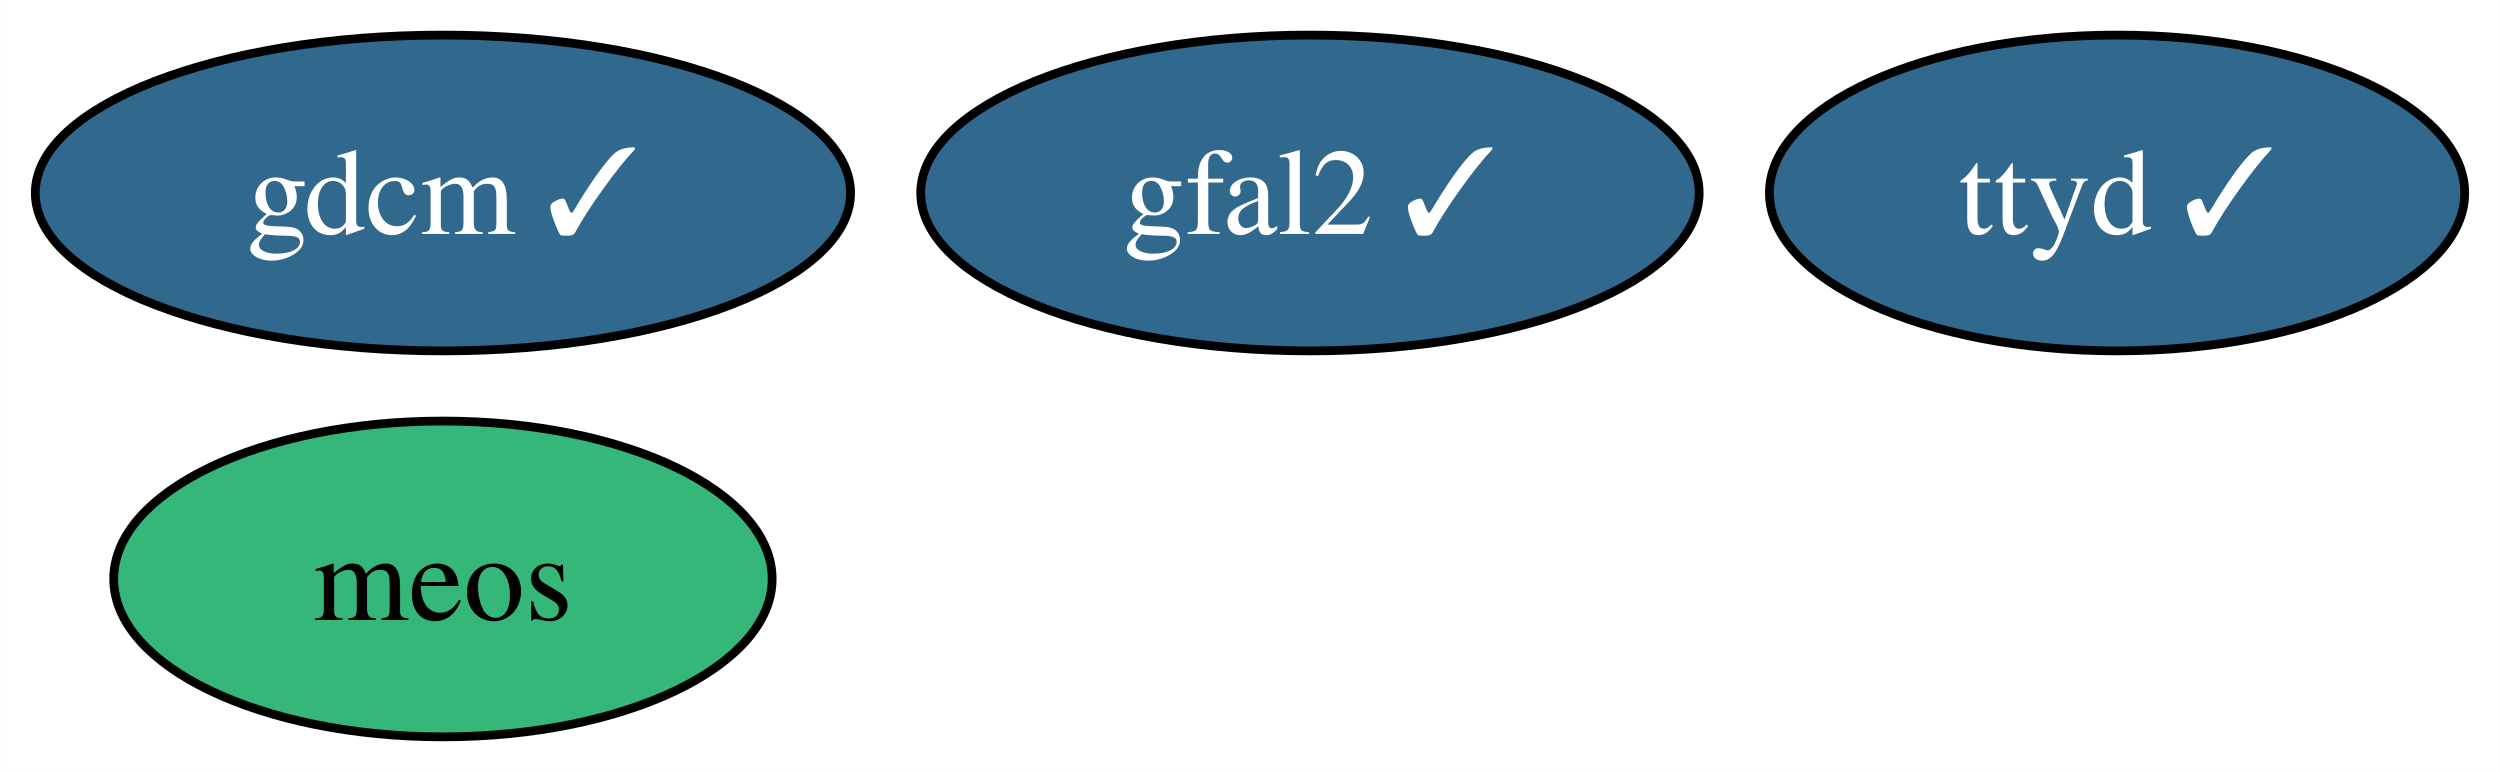
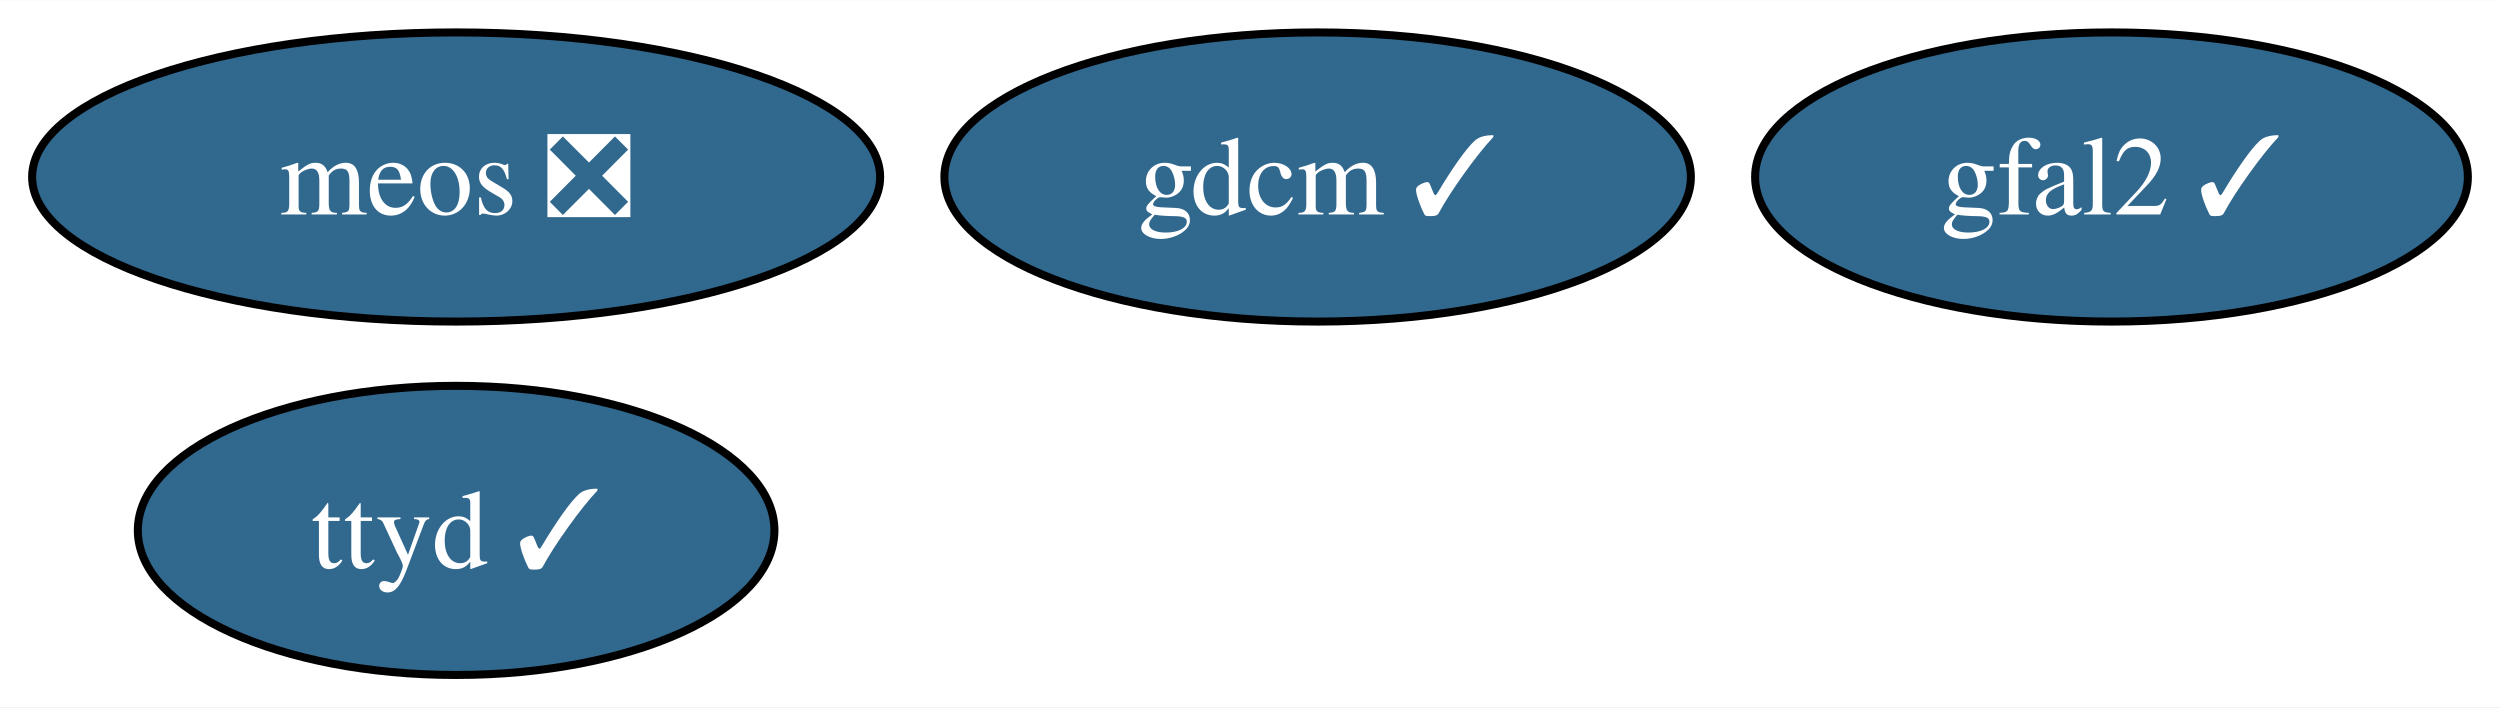
- <svg xmlns="http://www.w3.org/2000/svg" xmlns:xlink="http://www.w3.org/1999/xlink" width="285pt" height="88pt" viewBox="0.00 0.00 284.95 88.00">
+ <svg xmlns="http://www.w3.org/2000/svg" xmlns:xlink="http://www.w3.org/1999/xlink" width="311pt" height="88pt" viewBox="0.00 0.00 311.26 88.00">
  <g id="graph0" class="graph" transform="scale(1 1) rotate(0) translate(4 84)">
-     <polygon fill="white" stroke="none" points="-4,4 -4,-84 280.95,-84 280.95,4 -4,4" />
+     <polygon fill="white" stroke="none" points="-4,4 -4,-84 307.26,-84 307.26,4 -4,4" />
    <g id="node1" class="node">
      <g id="a_node1">
        <a xlink:href="https://github.com/conda-forge/gdcm-feedstock/pull/53" xlink:title="gdcm ✓">
-           <ellipse fill="#31688e" stroke="black" cx="46.47" cy="-62" rx="46.47" ry="18" />
-           <text text-anchor="middle" x="46.47" y="-57.33" font-family="Times,serif" font-size="14.00" fill="white">gdcm ✓</text>
+           <ellipse fill="#31688e" stroke="black" cx="160.05" cy="-62" rx="46.47" ry="18" />
+           <text text-anchor="middle" x="160.05" y="-57.33" font-family="Times,serif" font-size="14.00" fill="white">gdcm ✓</text>
        </a>
      </g>
    </g>
    <g id="node2" class="node">
      <g id="a_node2">
        <a xlink:href="https://github.com/conda-forge/gfal2-feedstock/pull/50" xlink:title="gfal2 ✓">
-           <ellipse fill="#31688e" stroke="black" cx="145.31" cy="-62" rx="44.37" ry="18" />
-           <text text-anchor="middle" x="145.31" y="-57.33" font-family="Times,serif" font-size="14.00" fill="white">gfal2 ✓</text>
+           <ellipse fill="#31688e" stroke="black" cx="258.89" cy="-62" rx="44.37" ry="18" />
+           <text text-anchor="middle" x="258.89" y="-57.33" font-family="Times,serif" font-size="14.00" fill="white">gfal2 ✓</text>
        </a>
      </g>
    </g>
    <g id="node3" class="node">
      <g id="a_node3">
        <a xlink:href="https://github.com/conda-forge/ttyd-feedstock/pull/22" xlink:title="ttyd ✓">
-           <ellipse fill="#31688e" stroke="black" cx="237.32" cy="-62" rx="39.63" ry="18" />
-           <text text-anchor="middle" x="237.32" y="-57.33" font-family="Times,serif" font-size="14.00" fill="white">ttyd ✓</text>
+           <ellipse fill="#31688e" stroke="black" cx="52.79" cy="-18" rx="39.63" ry="18" />
+           <text text-anchor="middle" x="52.79" y="-13.32" font-family="Times,serif" font-size="14.00" fill="white">ttyd ✓</text>
        </a>
      </g>
    </g>
    <g id="node4" class="node">
      <g id="a_node4">
-         <a xlink:href="https://github.com/conda-forge/meos-feedstock" xlink:title="meos">
-           <ellipse fill="#35b779" stroke="black" cx="46.47" cy="-18" rx="37.53" ry="18" />
-           <text text-anchor="middle" x="46.47" y="-13.32" font-family="Times,serif" font-size="14.00">meos</text>
+         <a xlink:href="https://github.com/conda-forge/meos-feedstock/pull/6" xlink:title="meos ❎">
+           <ellipse fill="#31688e" stroke="black" cx="52.79" cy="-62" rx="52.79" ry="18" />
+           <text text-anchor="middle" x="52.79" y="-57.33" font-family="Times,serif" font-size="14.00" fill="white">meos ❎</text>
        </a>
      </g>
    </g>
  </g>
</svg>
